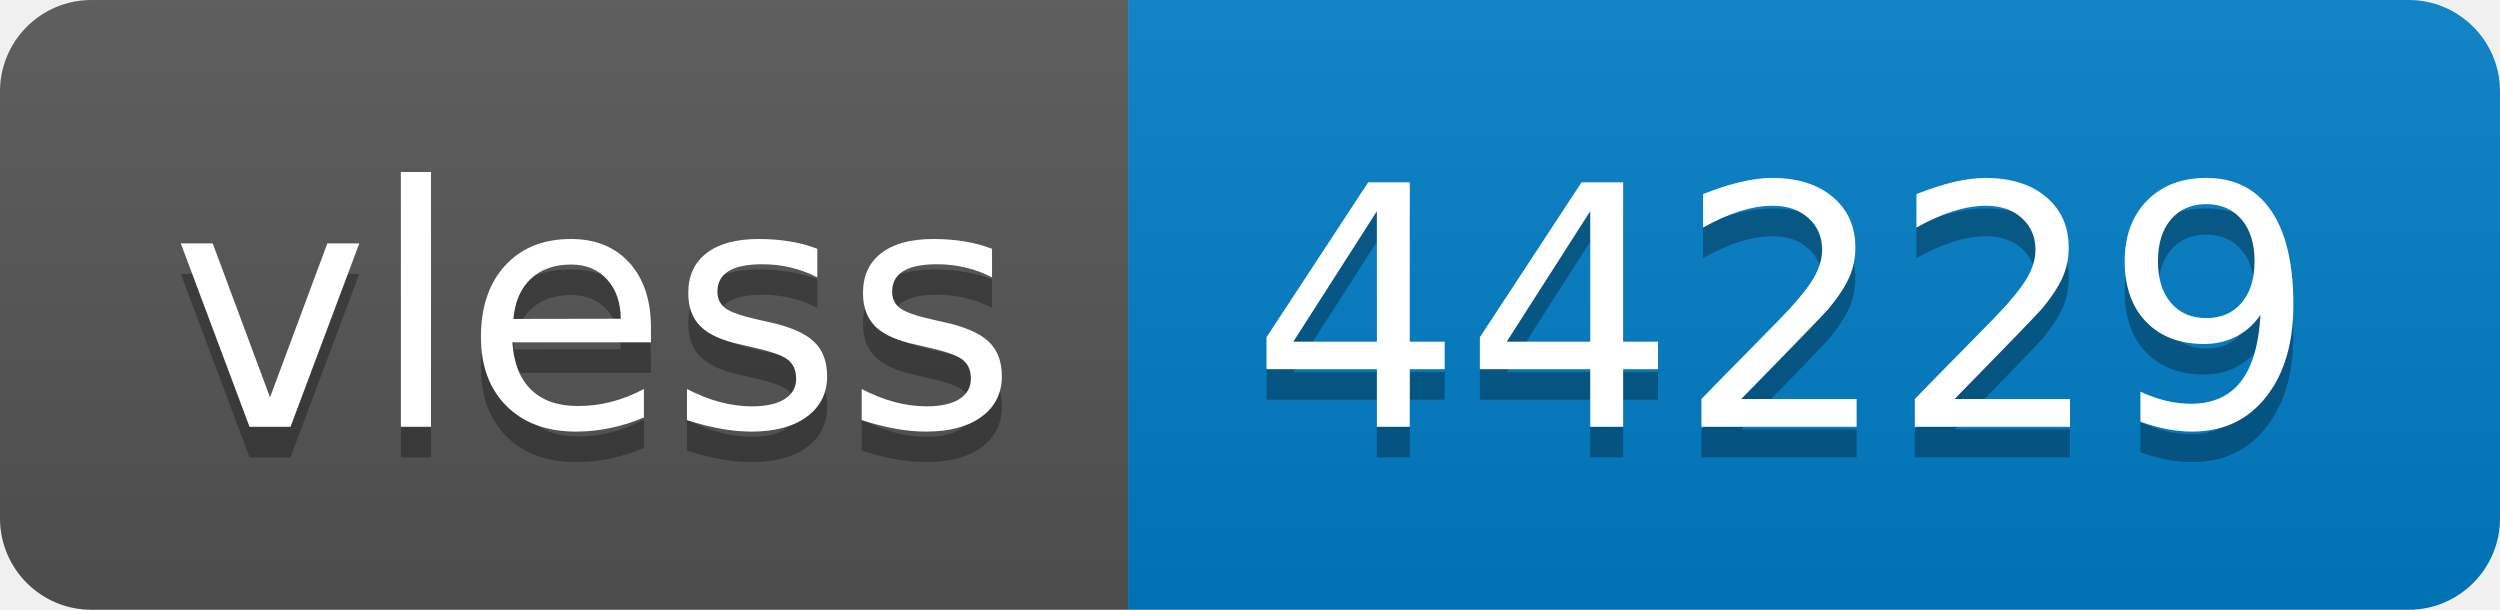
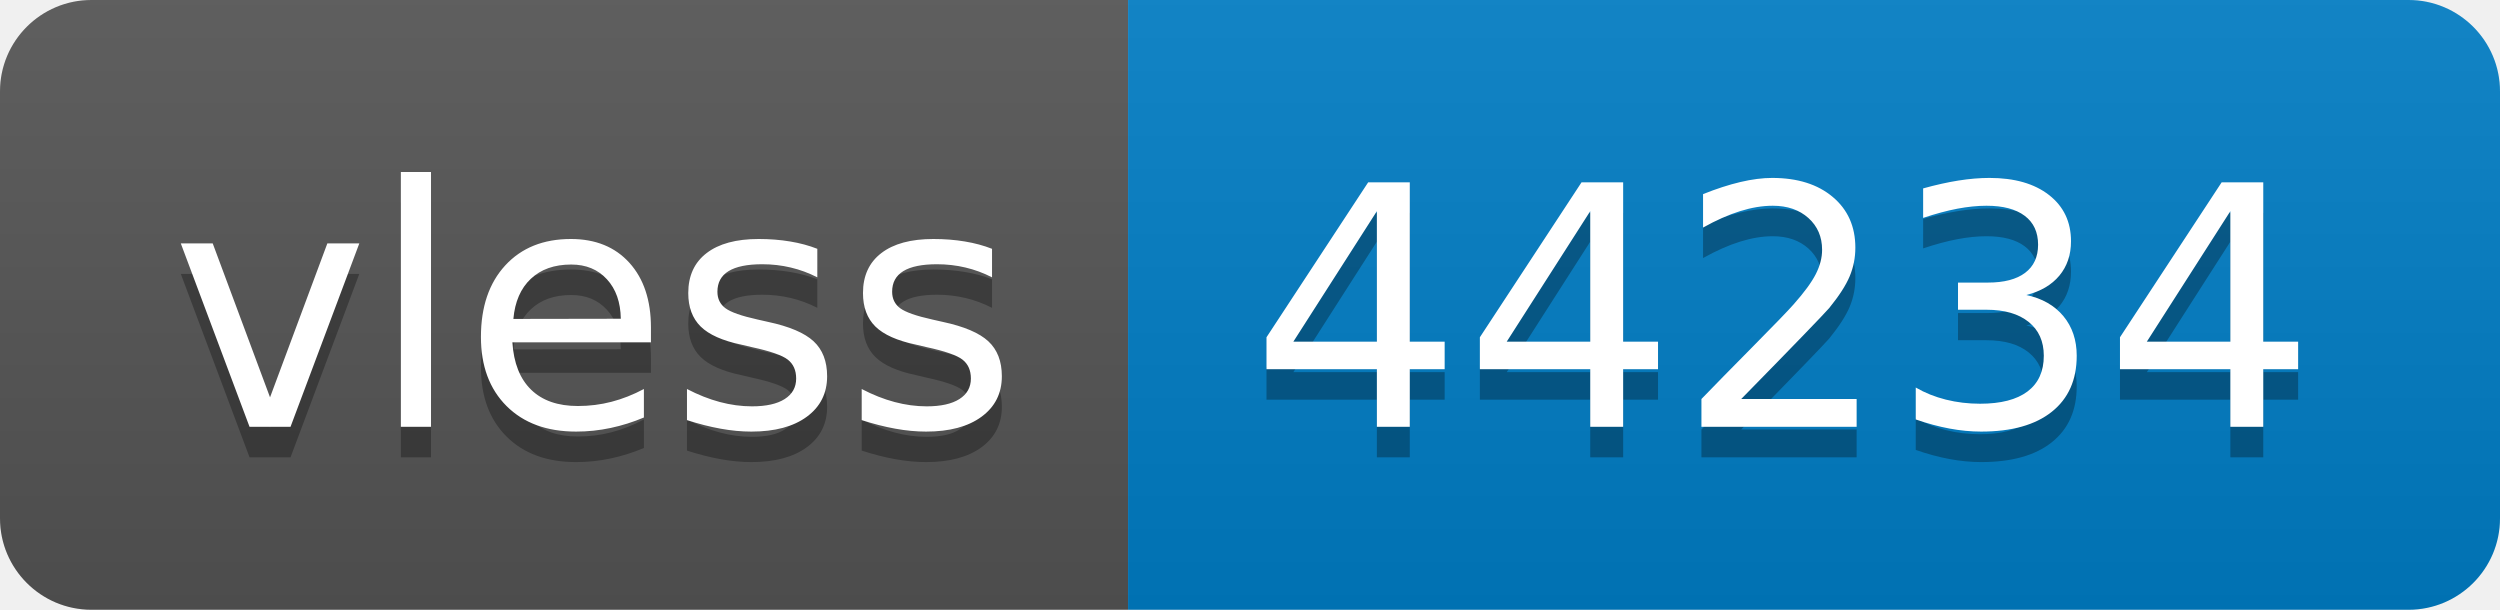
- <svg xmlns="http://www.w3.org/2000/svg" width="82" height="20" role="img" aria-label="vless: 44229">
+ <svg xmlns="http://www.w3.org/2000/svg" width="82" height="20" role="img" aria-label="vless: 44234">
  <linearGradient id="s" x2="0" y2="100%">
    <stop offset="0" stop-color="#bbb" stop-opacity=".1" />
    <stop offset="1" stop-opacity=".1" />
  </linearGradient>
  <clipPath id="r">
    <rect width="82" height="20" rx="3" fill="#fff" />
  </clipPath>
  <g clip-path="url(#r)">
    <rect width="37" height="20" fill="#555" />
    <rect x="37" width="45" height="20" fill="#007ec6" />
    <rect width="82" height="20" fill="url(#s)" />
  </g>
  <g fill="#fff" text-anchor="middle" font-family="Verdana,Geneva,DejaVu Sans,sans-serif" text-rendering="geometricPrecision" font-size="110">
    <text aria-hidden="true" x="195" y="150" fill="#010101" fill-opacity=".3" transform="scale(.1)" textLength="270">vless</text>
    <text x="195" y="140" transform="scale(.1)" fill="#fff" textLength="270">vless</text>
-     <text aria-hidden="true" x="585" y="150" fill="#010101" fill-opacity=".3" transform="scale(.1)" textLength="350">44229</text>
-     <text x="585" y="140" transform="scale(.1)" fill="#fff" textLength="350">44229</text>
+     <text aria-hidden="true" x="585" y="150" fill="#010101" fill-opacity=".3" transform="scale(.1)" textLength="350">44234</text>
+     <text x="585" y="140" transform="scale(.1)" fill="#fff" textLength="350">44234</text>
  </g>
</svg>
